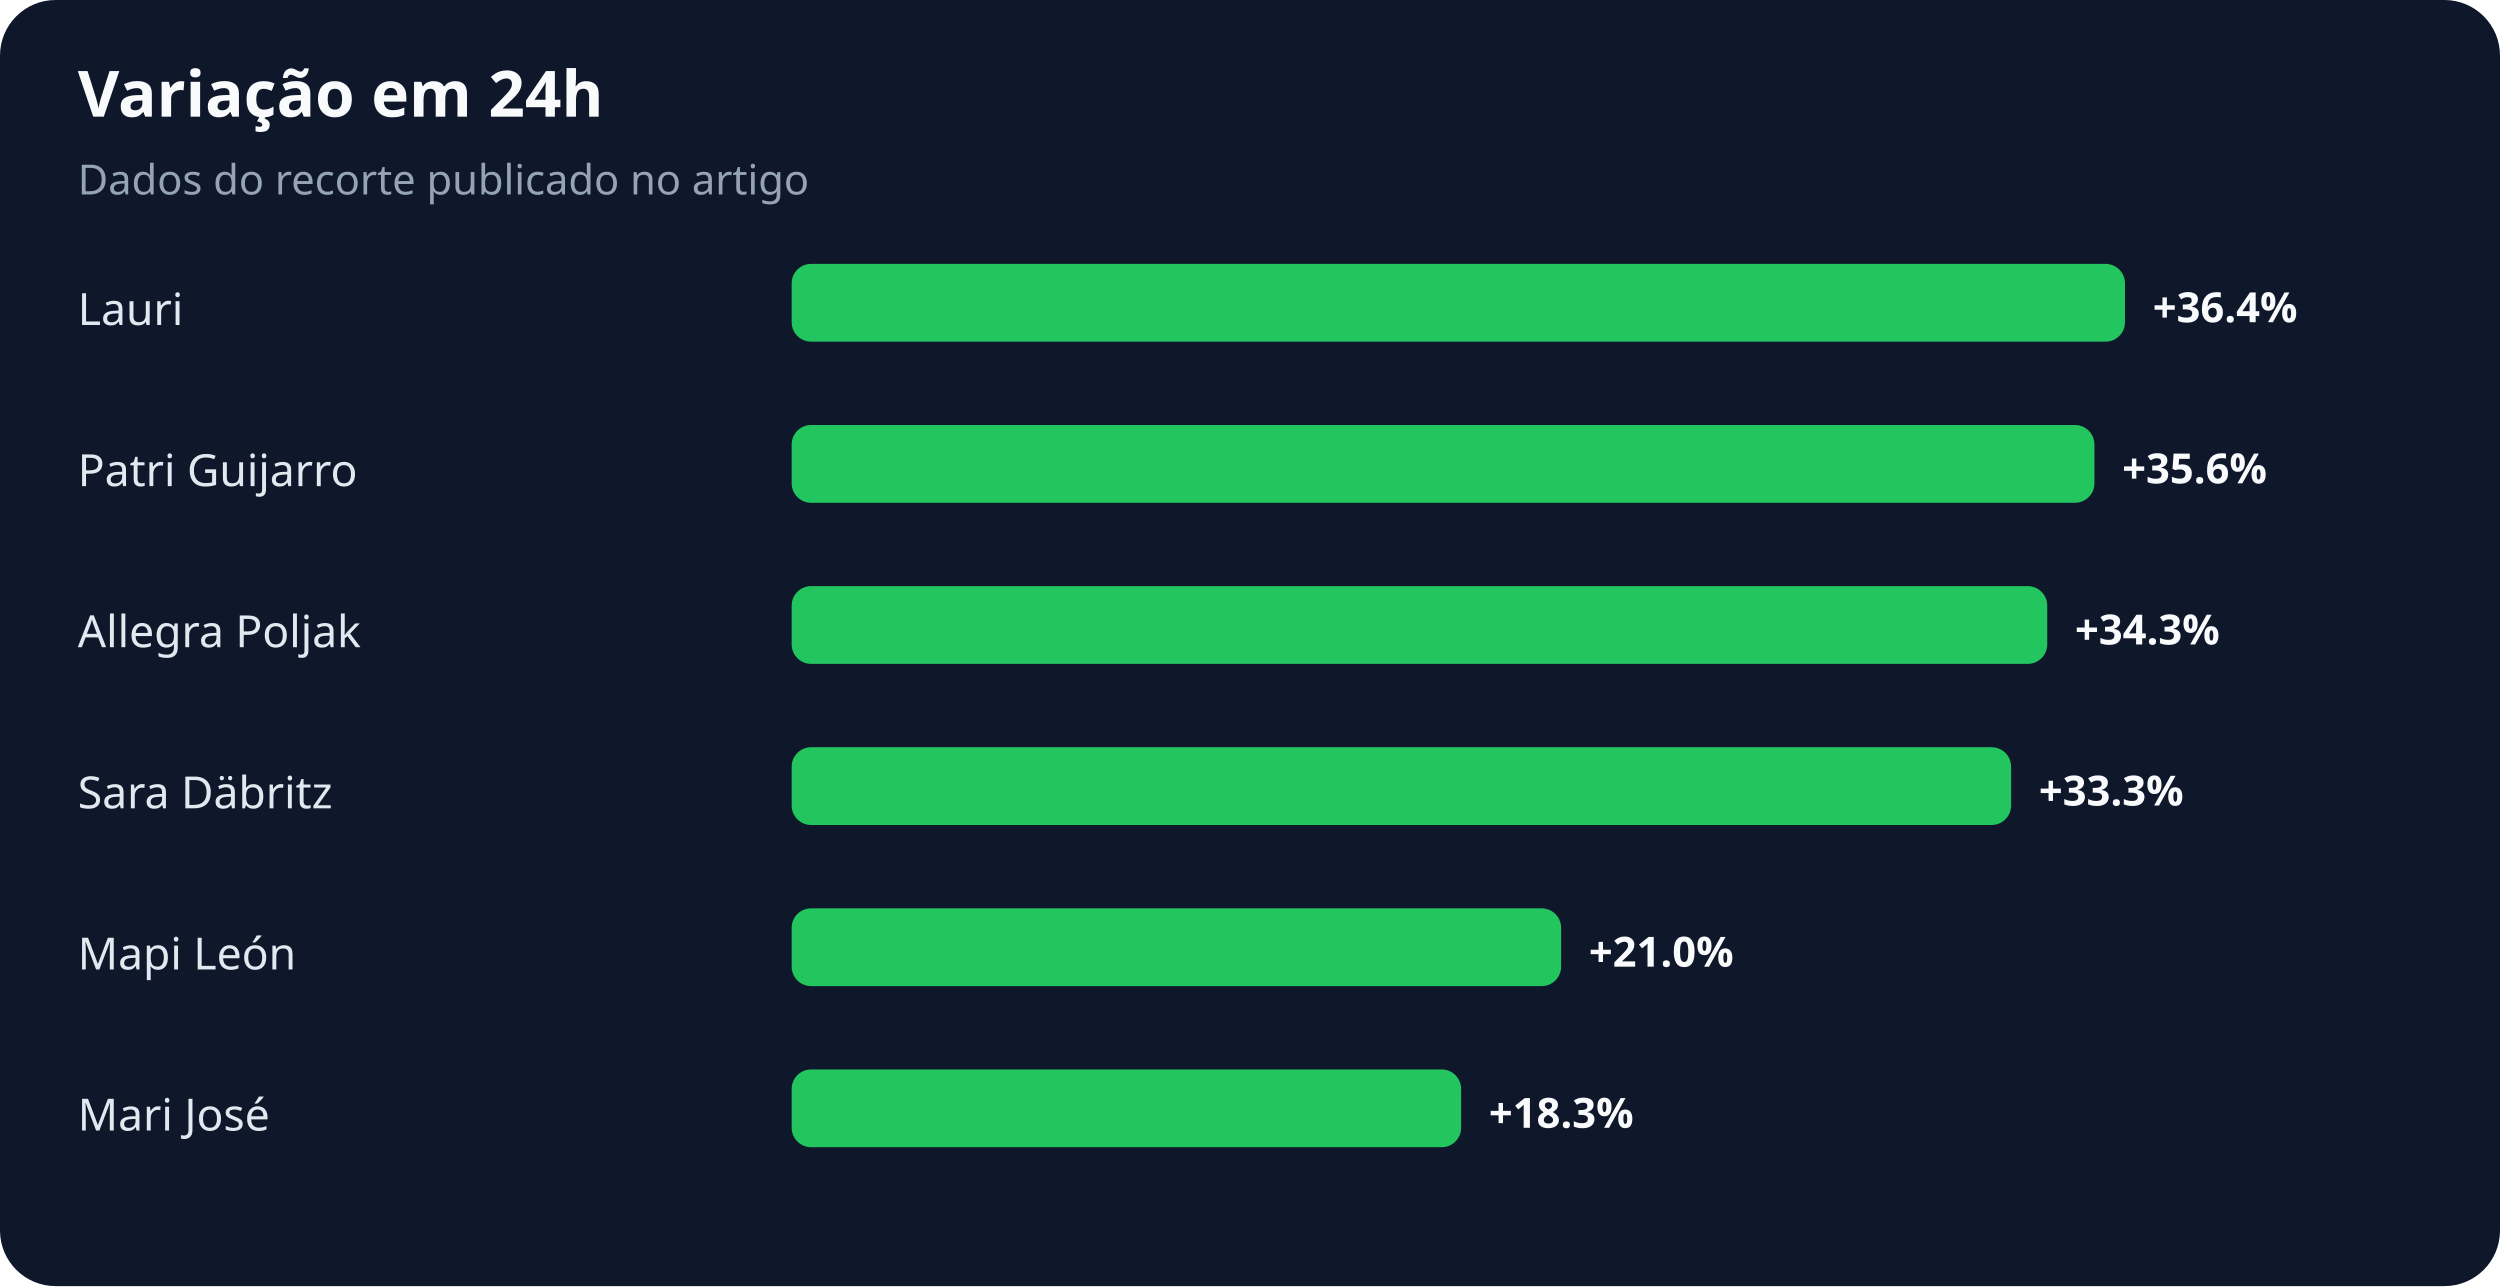
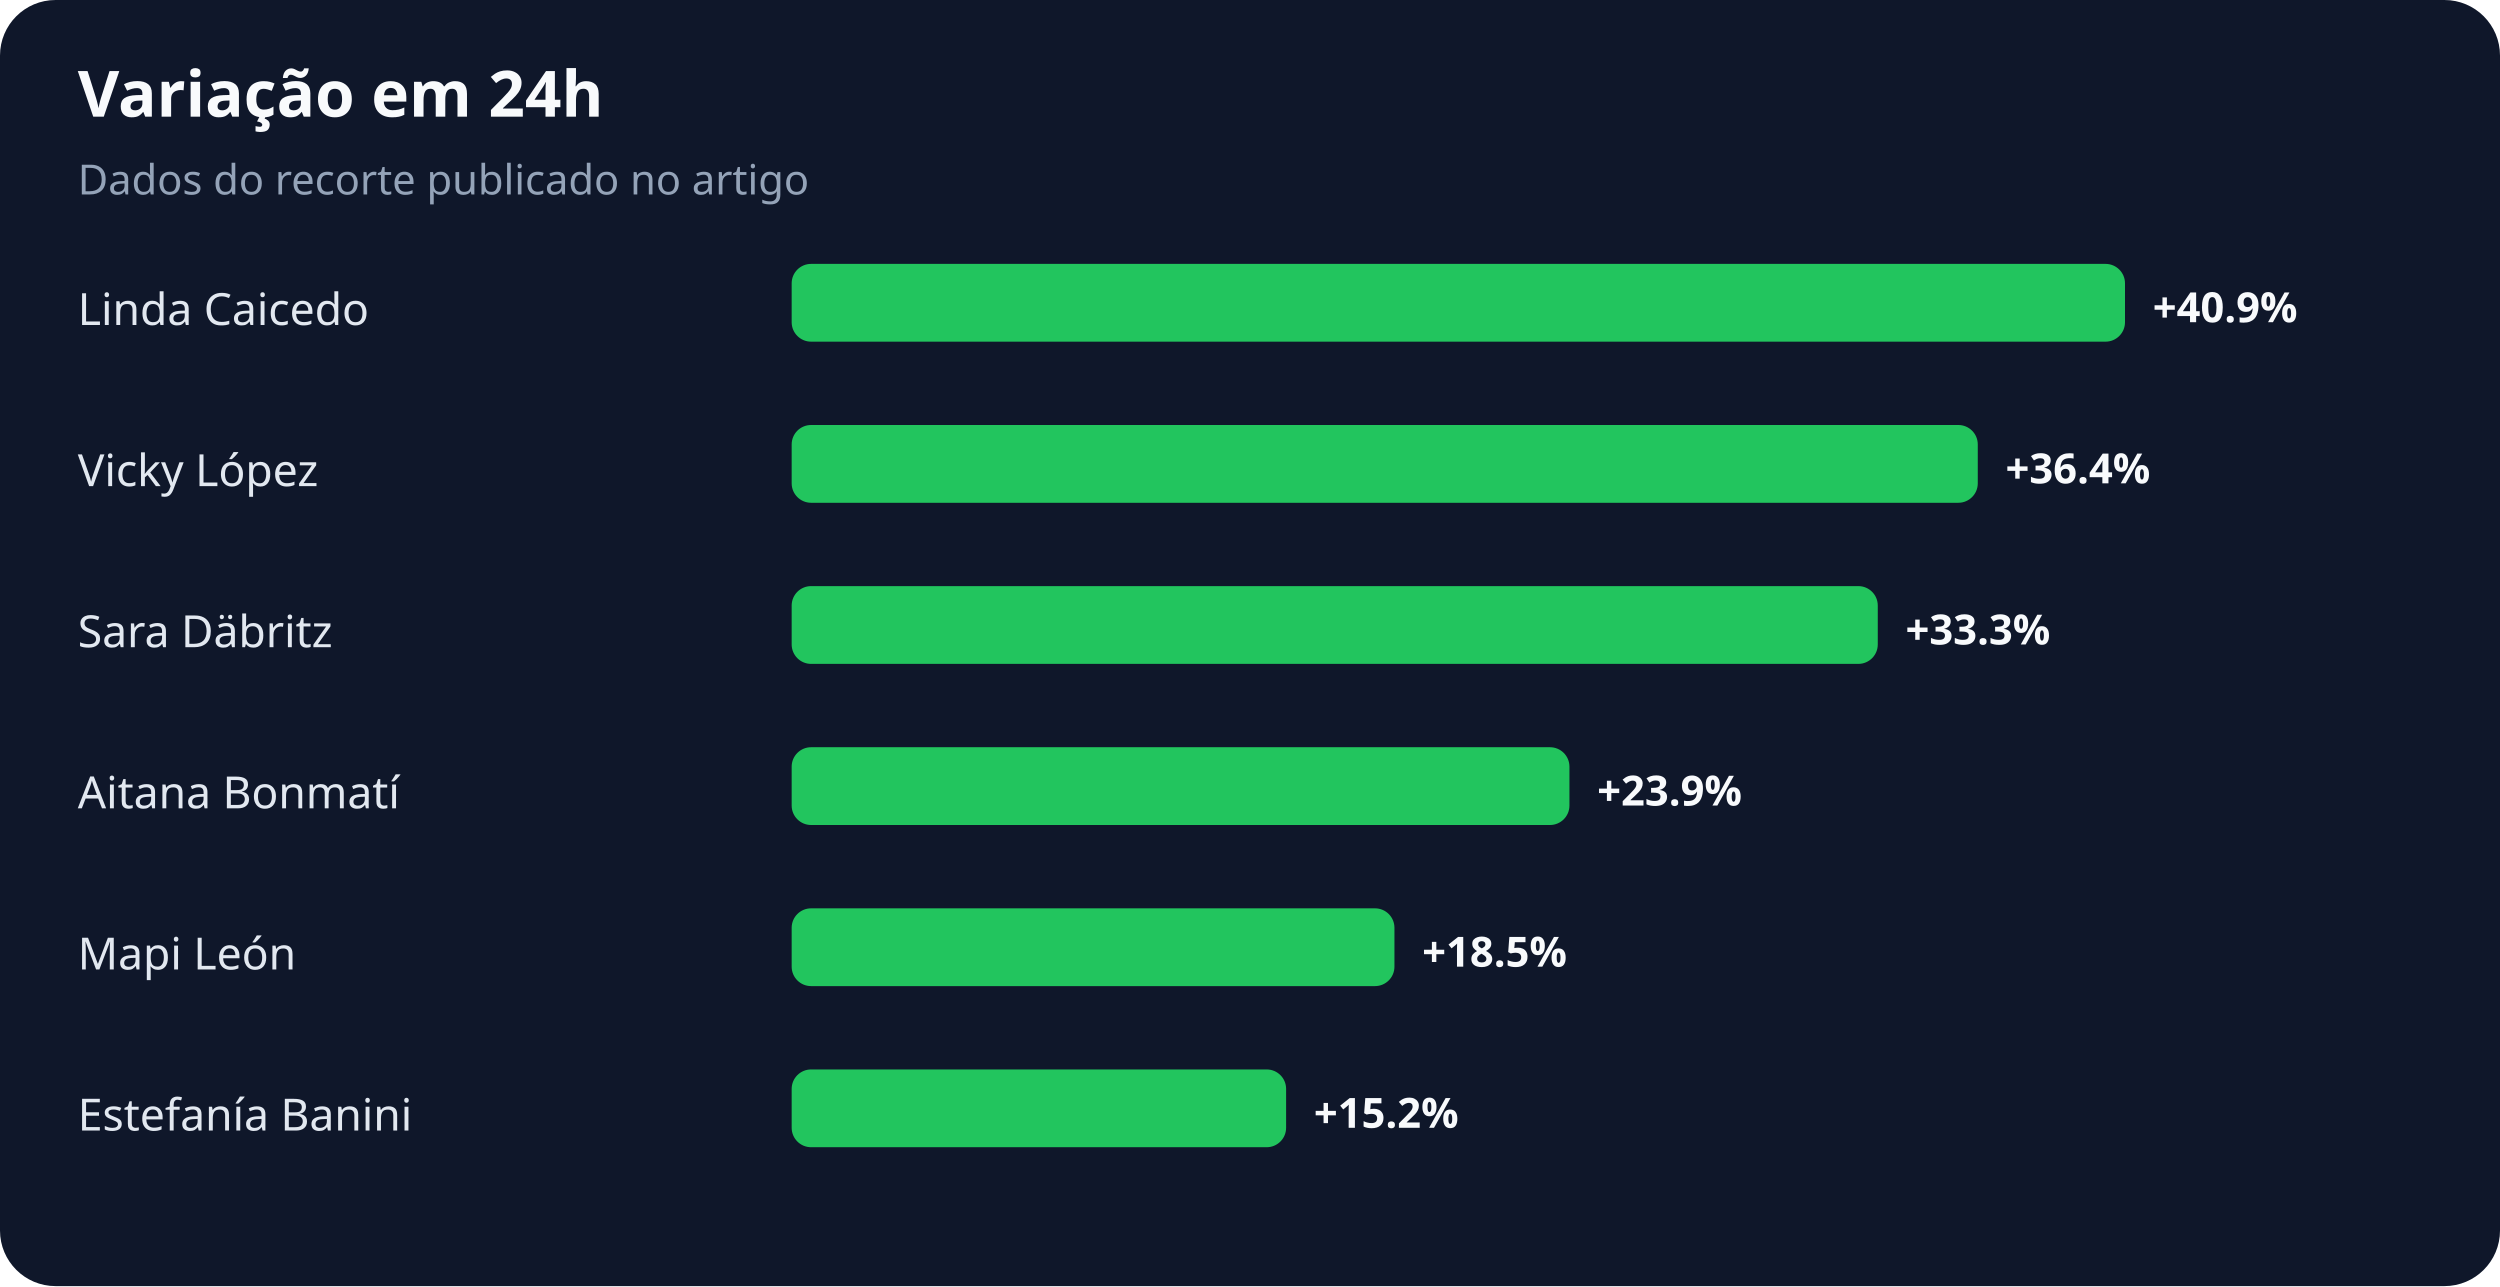
<svg xmlns="http://www.w3.org/2000/svg" width="900" height="463" viewBox="0 0 900 463" role="img" aria-labelledby="title desc">
  <rect width="100%" height="100%" rx="20" fill="#0f172a" />
  <text x="28" y="42" fill="#f8fafc" font-family="system-ui,sans-serif" font-size="23" font-weight="700">Variação em 24h</text>
  <text x="28" y="70" fill="#94a3b8" font-family="system-ui,sans-serif" font-size="15">Dados do recorte publicado no artigo</text>
-   <text x="28" y="117" fill="#e2e8f0" font-family="system-ui,sans-serif" font-size="16">Lauri</text>
+   <text x="28" y="117" fill="#e2e8f0" font-family="system-ui,sans-serif" font-size="16">Linda Caicedo</text>
  <rect x="285" y="95" width="480" height="28" rx="7" fill="#22c55e" />
-   <text x="775" y="116" fill="#f8fafc" font-family="system-ui,sans-serif" font-size="15" font-weight="700">+36.4%</text>
-   <text x="28" y="175" fill="#e2e8f0" font-family="system-ui,sans-serif" font-size="16">Patri Guijarro</text>
-   <rect x="285" y="153" width="469" height="28" rx="7" fill="#22c55e" />
-   <text x="764" y="174" fill="#f8fafc" font-family="system-ui,sans-serif" font-size="15" font-weight="700">+35.6%</text>
-   <text x="28" y="233" fill="#e2e8f0" font-family="system-ui,sans-serif" font-size="16">Allegra Poljak</text>
-   <rect x="285" y="211" width="452" height="28" rx="7" fill="#22c55e" />
-   <text x="747" y="232" fill="#f8fafc" font-family="system-ui,sans-serif" font-size="15" font-weight="700">+34.3%</text>
-   <text x="28" y="291" fill="#e2e8f0" font-family="system-ui,sans-serif" font-size="16">Sara Däbritz</text>
-   <rect x="285" y="269" width="439" height="28" rx="7" fill="#22c55e" />
-   <text x="734" y="290" fill="#f8fafc" font-family="system-ui,sans-serif" font-size="15" font-weight="700">+33.3%</text>
+   <text x="775" y="116" fill="#f8fafc" font-family="system-ui,sans-serif" font-size="15" font-weight="700">+40.9%</text>
+   <text x="28" y="175" fill="#e2e8f0" font-family="system-ui,sans-serif" font-size="16">Vicky López</text>
+   <rect x="285" y="153" width="427" height="28" rx="7" fill="#22c55e" />
+   <text x="722" y="174" fill="#f8fafc" font-family="system-ui,sans-serif" font-size="15" font-weight="700">+36.4%</text>
+   <text x="28" y="233" fill="#e2e8f0" font-family="system-ui,sans-serif" font-size="16">Sara Däbritz</text>
+   <rect x="285" y="211" width="391" height="28" rx="7" fill="#22c55e" />
+   <text x="686" y="232" fill="#f8fafc" font-family="system-ui,sans-serif" font-size="15" font-weight="700">+33.3%</text>
+   <text x="28" y="291" fill="#e2e8f0" font-family="system-ui,sans-serif" font-size="16">Aitana Bonmatí</text>
+   <rect x="285" y="269" width="280" height="28" rx="7" fill="#22c55e" />
+   <text x="575" y="290" fill="#f8fafc" font-family="system-ui,sans-serif" font-size="15" font-weight="700">+23.9%</text>
  <text x="28" y="349" fill="#e2e8f0" font-family="system-ui,sans-serif" font-size="16">Mapi León</text>
-   <rect x="285" y="327" width="277" height="28" rx="7" fill="#22c55e" />
-   <text x="572" y="348" fill="#f8fafc" font-family="system-ui,sans-serif" font-size="15" font-weight="700">+21.0%</text>
-   <text x="28" y="407" fill="#e2e8f0" font-family="system-ui,sans-serif" font-size="16">Mari José</text>
-   <rect x="285" y="385" width="241" height="28" rx="7" fill="#22c55e" />
-   <text x="536" y="406" fill="#f8fafc" font-family="system-ui,sans-serif" font-size="15" font-weight="700">+18.3%</text>
+   <rect x="285" y="327" width="217" height="28" rx="7" fill="#22c55e" />
+   <text x="512" y="348" fill="#f8fafc" font-family="system-ui,sans-serif" font-size="15" font-weight="700">+18.5%</text>
+   <text x="28" y="407" fill="#e2e8f0" font-family="system-ui,sans-serif" font-size="16">Estefanía Banini</text>
+   <rect x="285" y="385" width="178" height="28" rx="7" fill="#22c55e" />
+   <text x="473" y="406" fill="#f8fafc" font-family="system-ui,sans-serif" font-size="15" font-weight="700">+15.2%</text>
</svg>
